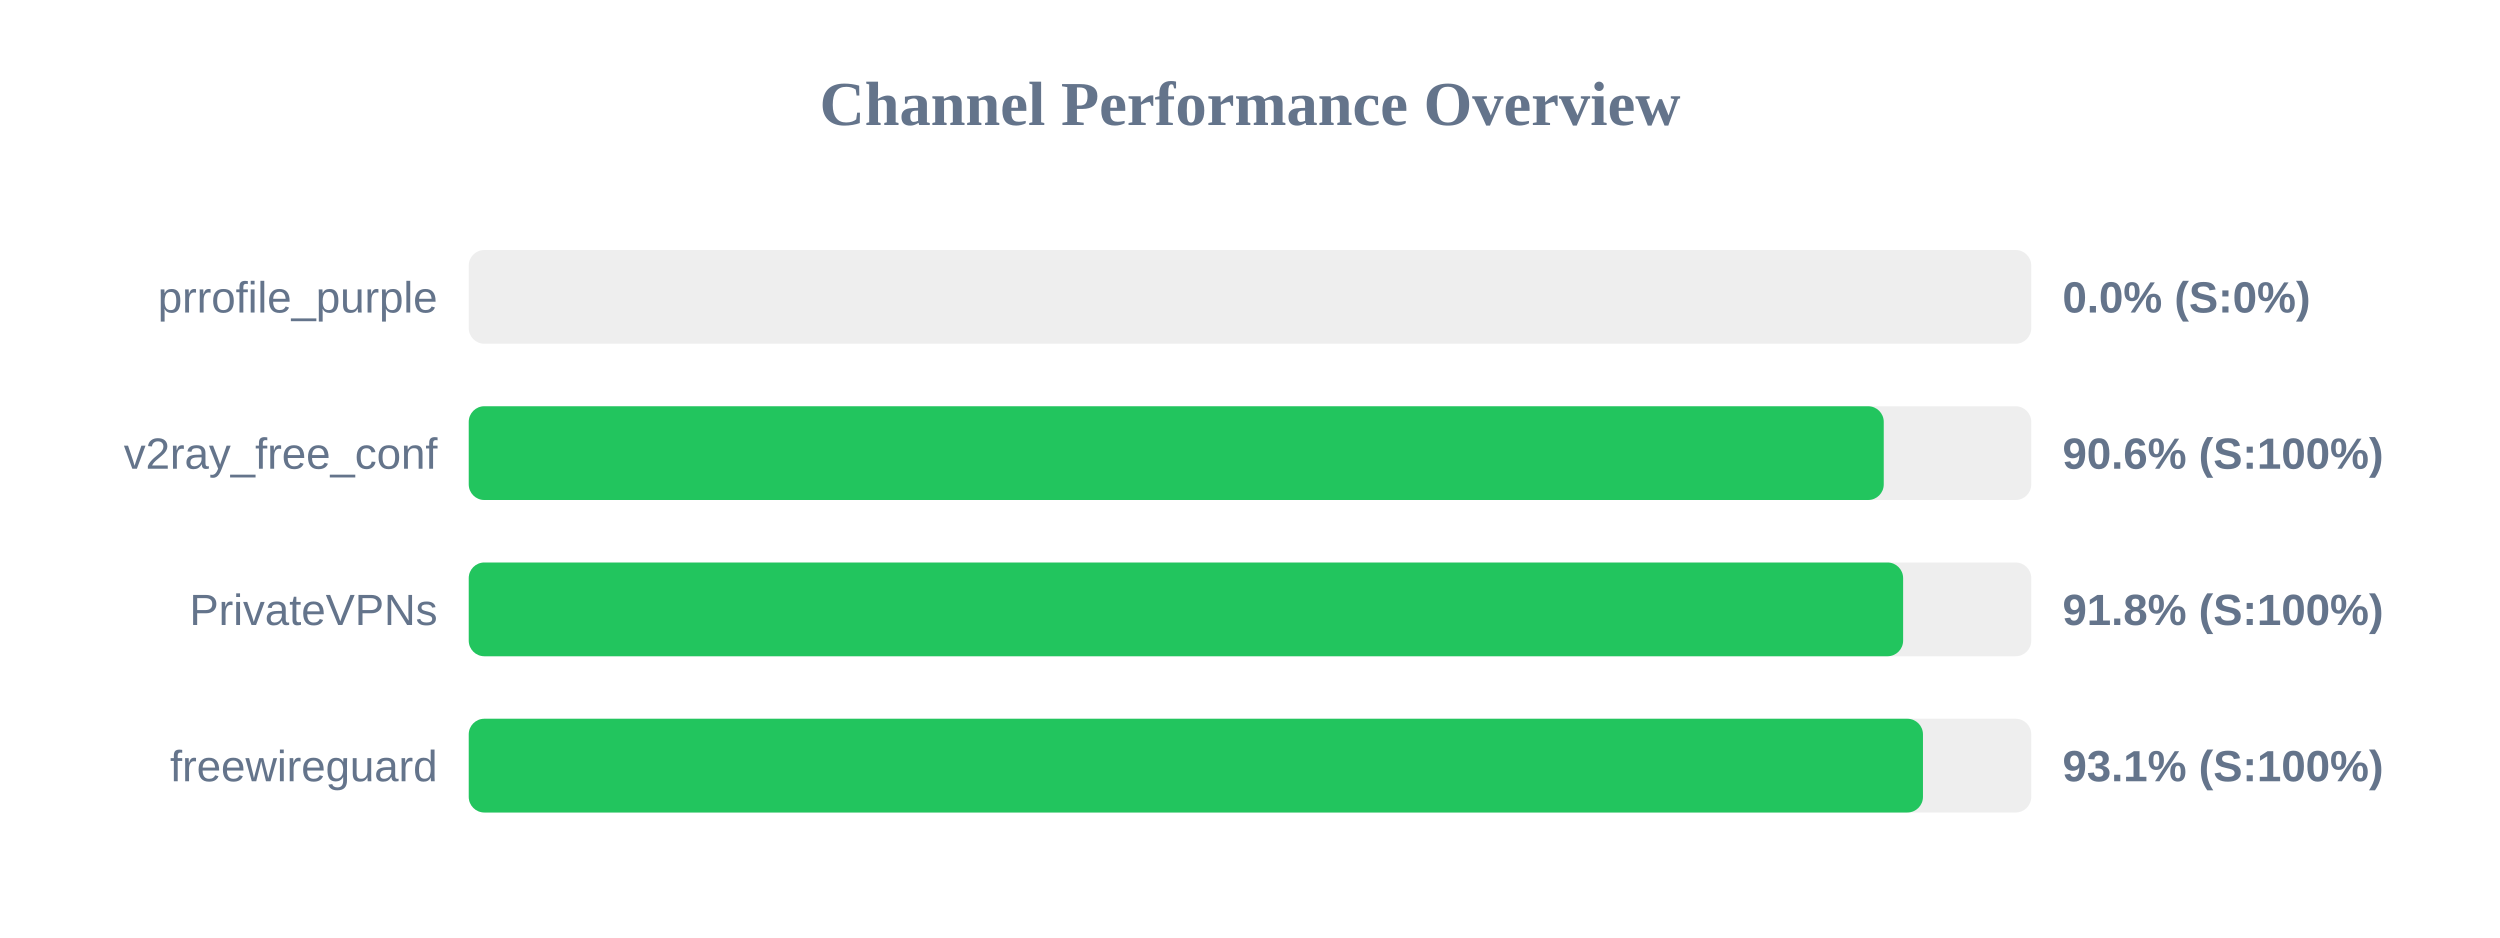
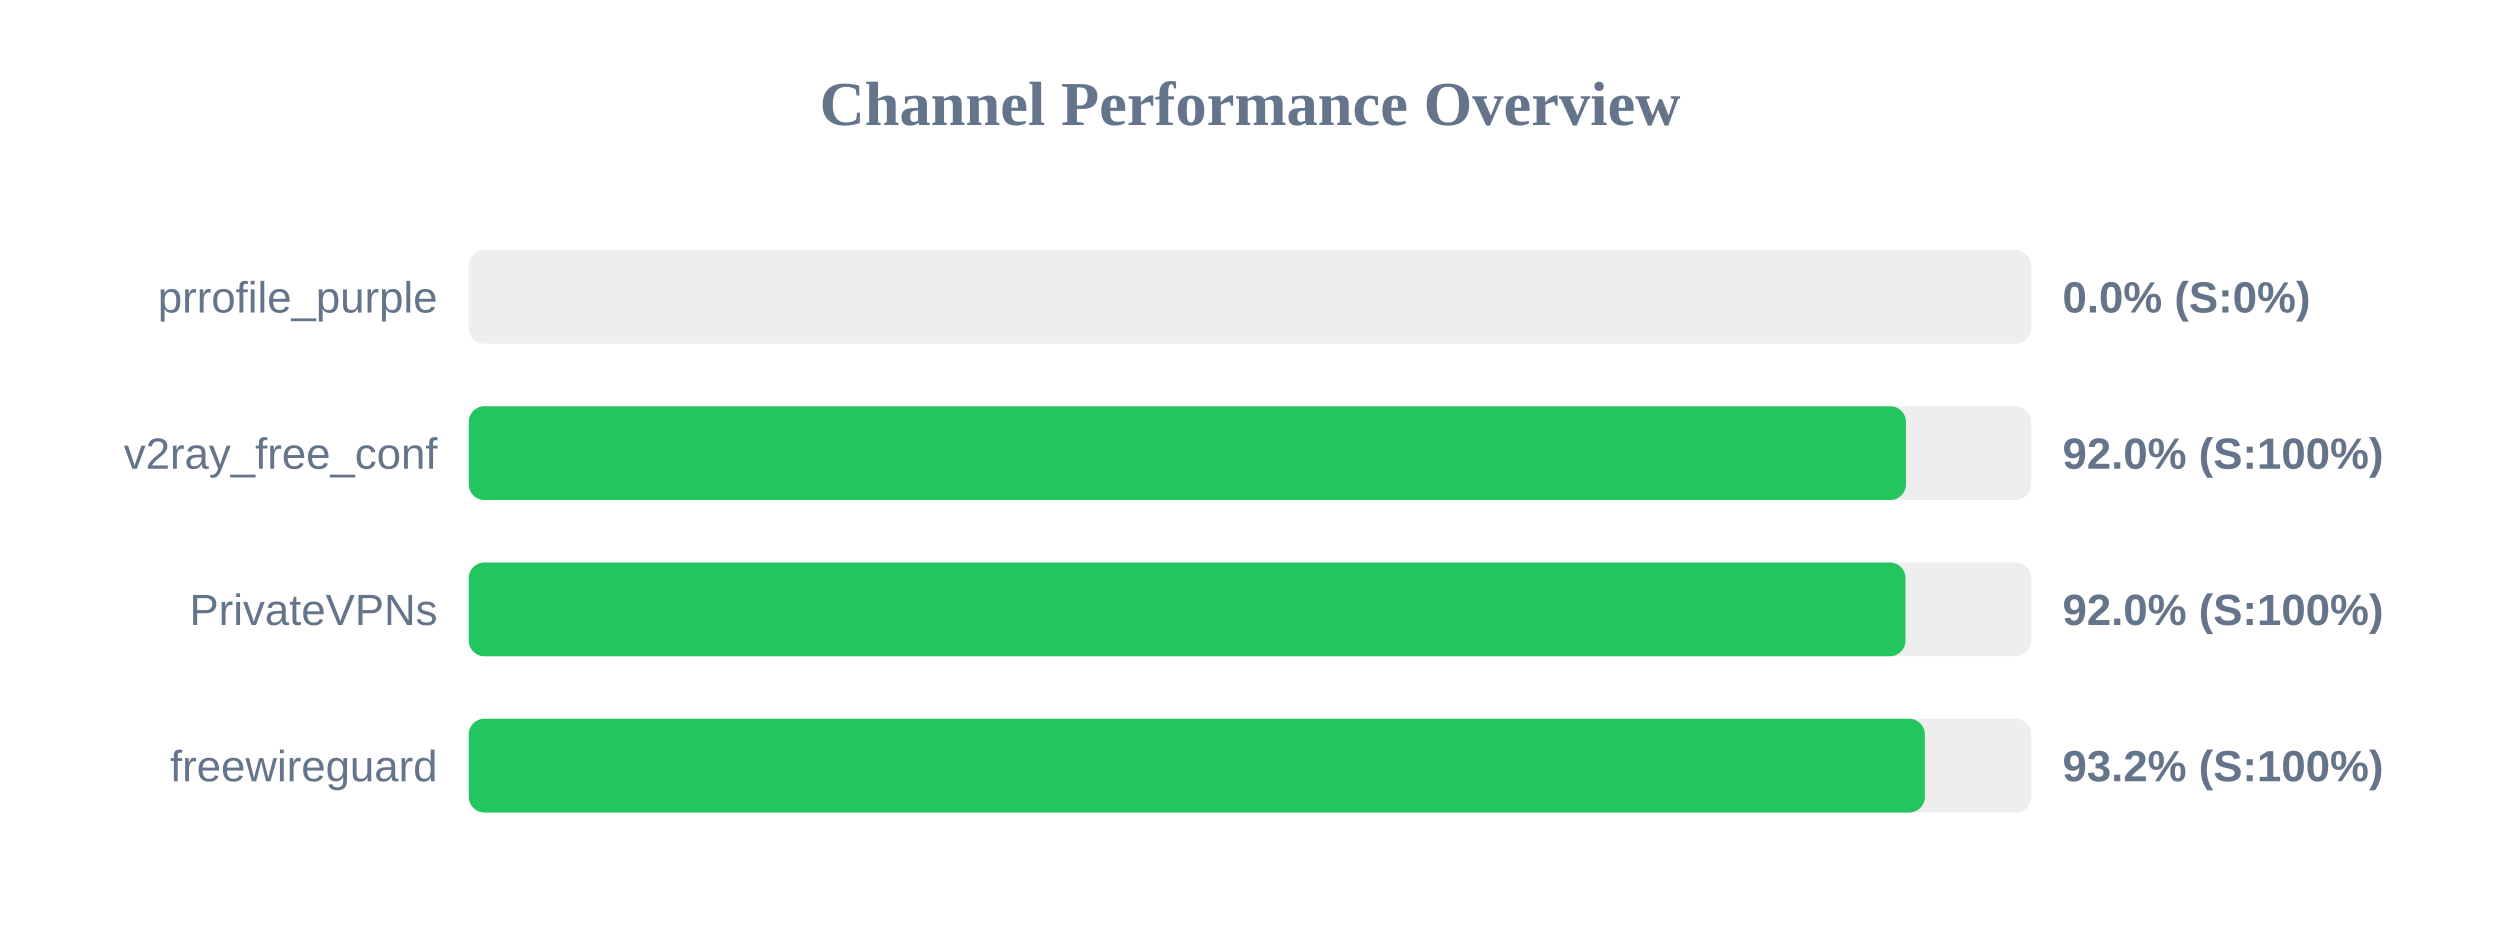
<svg xmlns="http://www.w3.org/2000/svg" width="800" height="300" version="1.1">
  <style>
        .row { font: 14px Arial; fill: #64748b; }
        .score { font: bold 14px Arial; fill: #64748b; }
    </style>
  <text x="400" y="40" text-anchor="middle" font-size="20px" font-weight="bold" fill="#64748b">Channel Performance Overview</text>
  <rect x="150" y="80" width="500" height="30" fill="#eee" rx="5" />
  <rect x="150" y="80" width="0.0" height="30" fill="#ef4444" rx="5" />
  <text x="140" y="100" text-anchor="end" class="row">prrofile_purple</text>
  <text x="660" y="100" text-anchor="start" class="score">0.0% (S:0%)</text>
  <rect x="150" y="130" width="500" height="30" fill="#eee" rx="5" />
-   <rect x="150" y="130" width="452.8" height="30" fill="#22c55e" rx="5" />
+   <rect x="150" y="130" width="459.9" height="30" fill="#22c55e" rx="5" />
  <text x="140" y="150" text-anchor="end" class="row">v2ray_free_conf</text>
-   <text x="660" y="150" text-anchor="start" class="score">90.6% (S:100%)</text>
+   <text x="660" y="150" text-anchor="start" class="score">92.0% (S:100%)</text>
  <rect x="150" y="180" width="500" height="30" fill="#eee" rx="5" />
-   <rect x="150" y="180" width="459.0" height="30" fill="#22c55e" rx="5" />
+   <rect x="150" y="180" width="459.75" height="30" fill="#22c55e" rx="5" />
  <text x="140" y="200" text-anchor="end" class="row">PrivateVPNs</text>
-   <text x="660" y="200" text-anchor="start" class="score">91.8% (S:100%)</text>
+   <text x="660" y="200" text-anchor="start" class="score">92.0% (S:100%)</text>
  <rect x="150" y="230" width="500" height="30" fill="#eee" rx="5" />
-   <rect x="150" y="230" width="465.35" height="30" fill="#22c55e" rx="5" />
+   <rect x="150" y="230" width="465.95" height="30" fill="#22c55e" rx="5" />
  <text x="140" y="250" text-anchor="end" class="row">freewireguard</text>
-   <text x="660" y="250" text-anchor="start" class="score">93.1% (S:100%)</text>
+   <text x="660" y="250" text-anchor="start" class="score">93.2% (S:100%)</text>
</svg>
